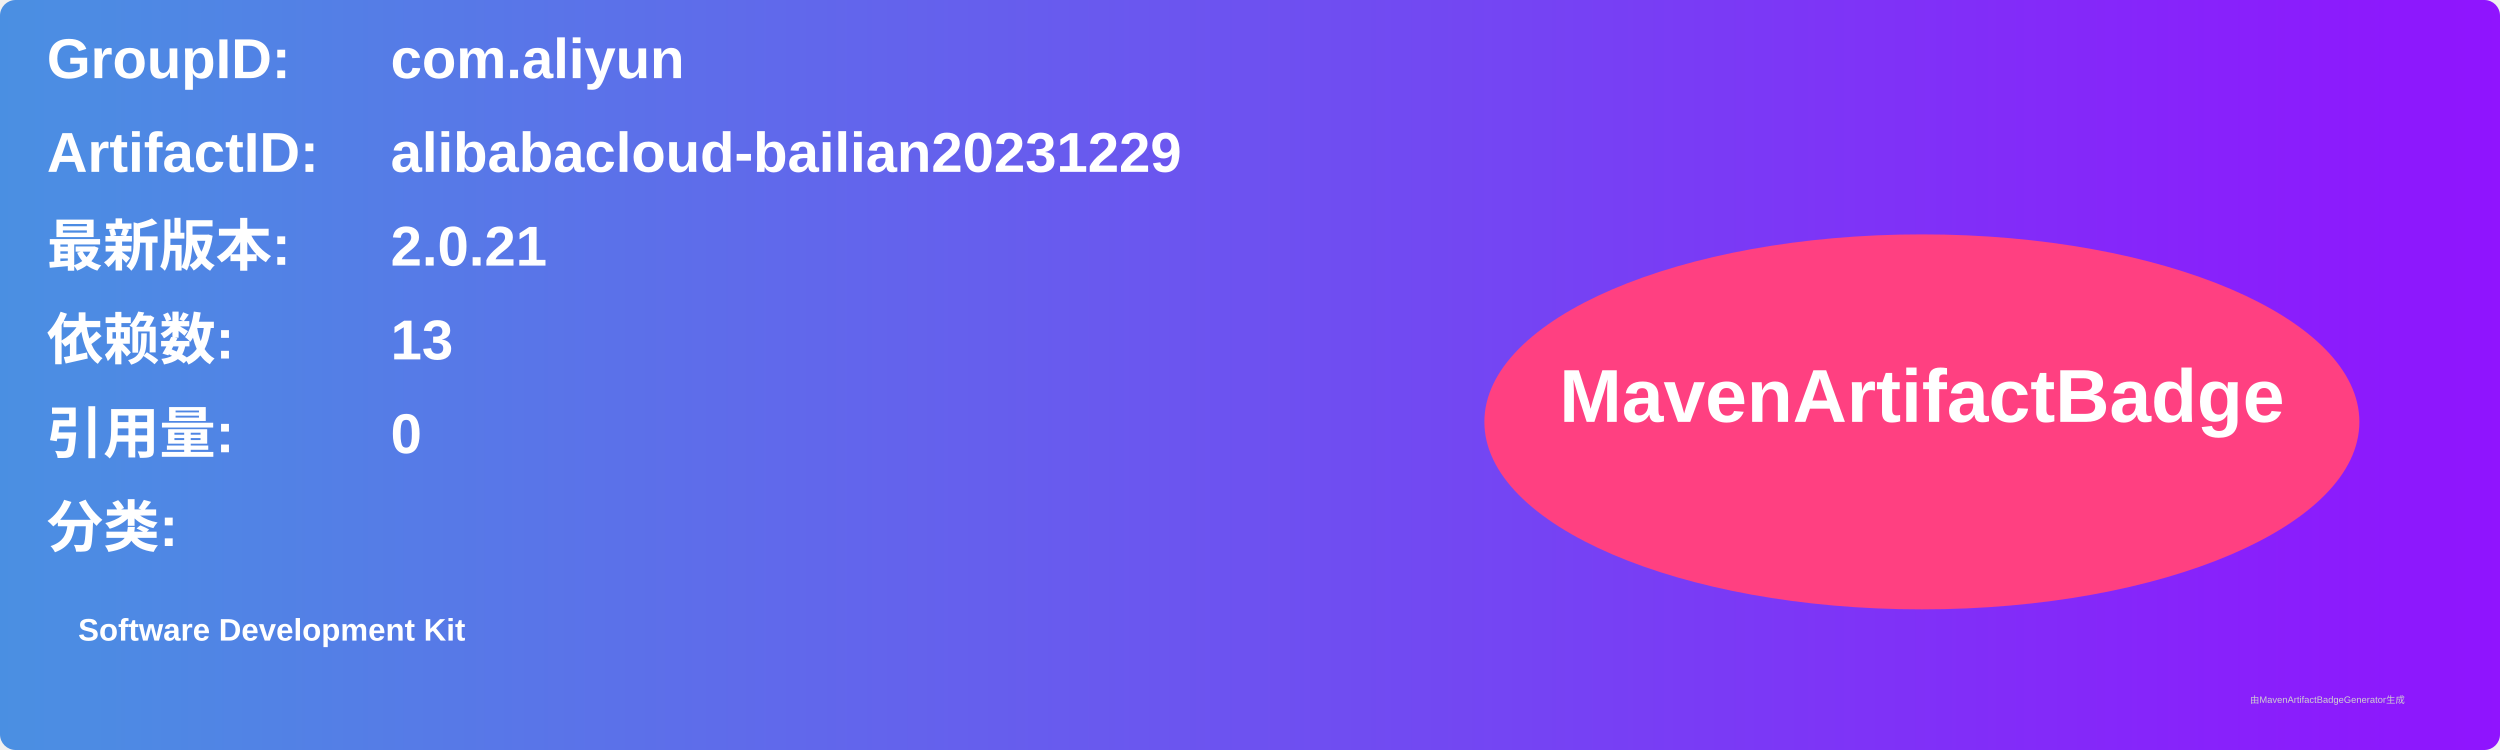
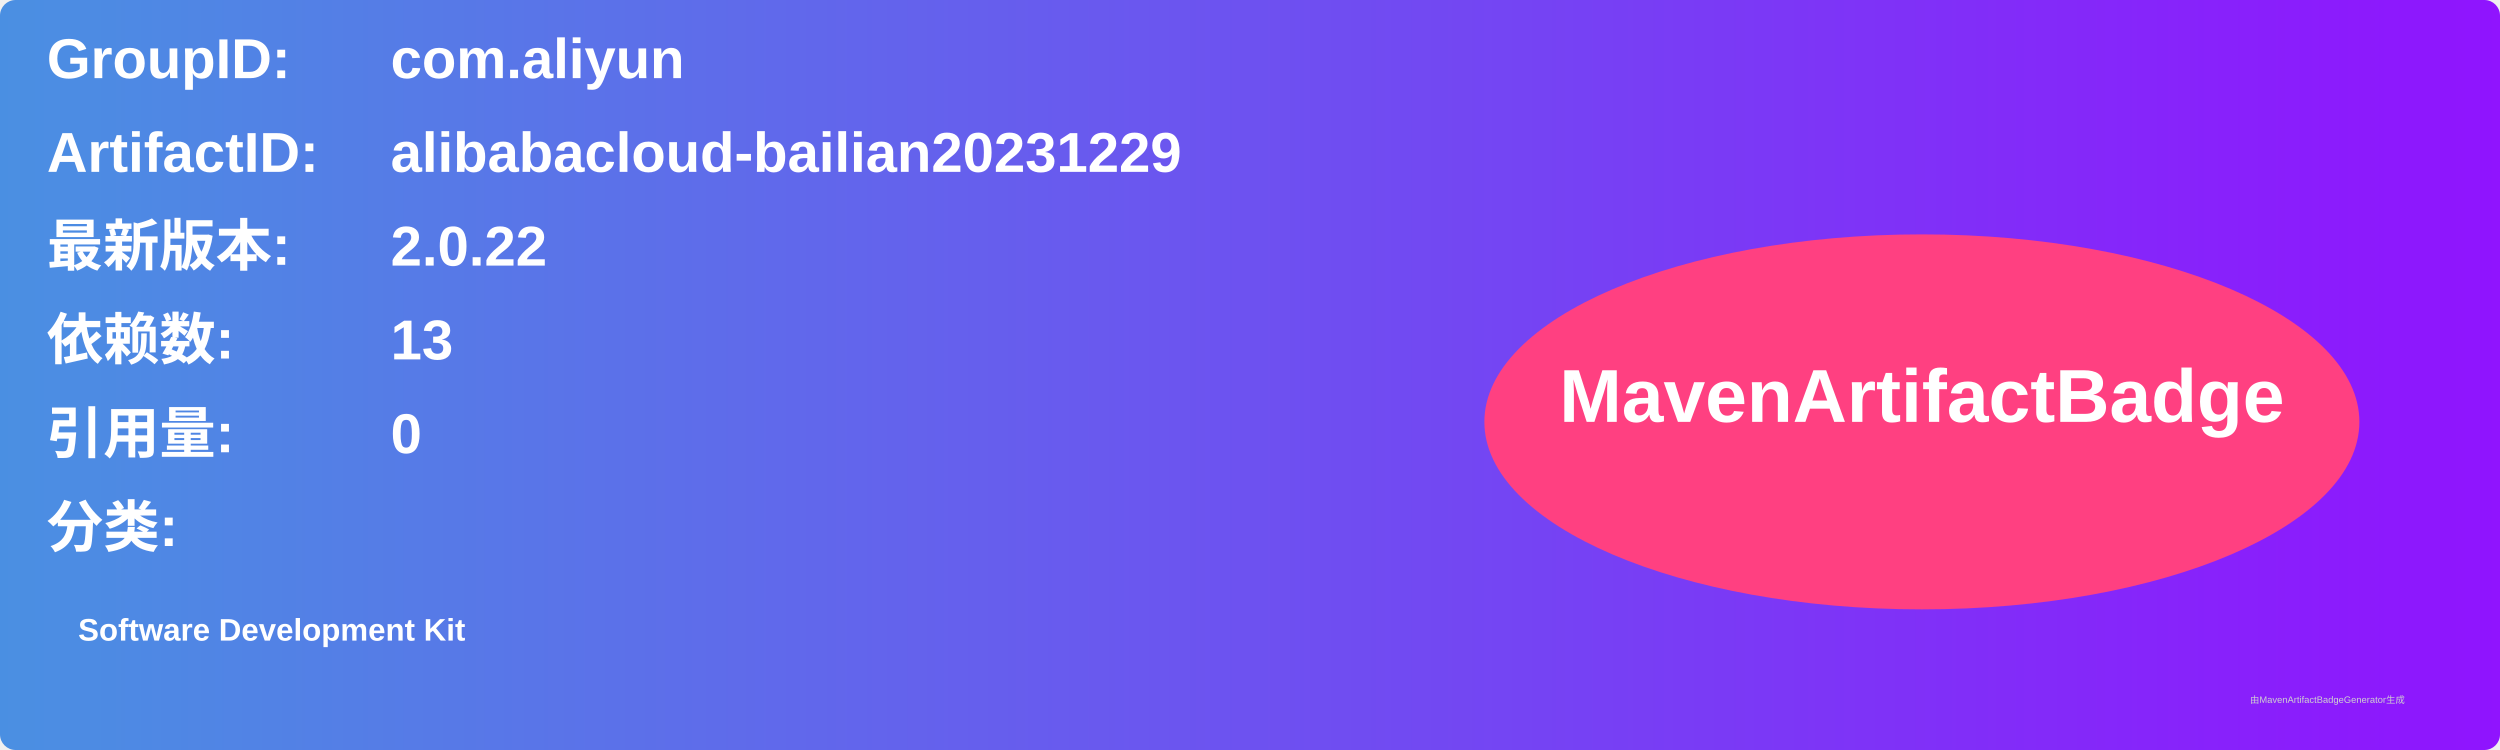
<svg xmlns="http://www.w3.org/2000/svg" width="800" height="240" viewBox="0 0 800 240">
  <linearGradient id="grad" x1="0%" y1="0%" x2="100%" y2="0%">
    <stop offset="0%" stop-color="#4a90e2" />
    <stop offset="100%" stop-color="#9013fe" />
  </linearGradient>
  <rect width="100%" height="100%" rx="5" ry="5" fill="url(#grad)" />
  <g transform="translate(15, 15)">
    <text x="0" y="10" font-family="Arial" font-size="18" fill="white" font-weight="bold" width="260">GroupID:</text>
    <text x="110" y="10" font-family="Arial" font-size="18" fill="white" font-weight="bold" width="460">com.aliyun</text>
    <text x="0" y="40" font-family="Arial" font-size="18" fill="white" font-weight="bold" width="260">ArtifactID:</text>
    <text x="110" y="40" font-family="Arial" font-size="18" fill="white" font-weight="bold" width="460">alibabacloud-bailian20231229</text>
    <text x="0" y="70" font-family="Arial" font-size="18" fill="white" font-weight="bold">最新版本:</text>
    <text x="110" y="70" font-family="Arial" font-size="18" fill="white" font-weight="bold">
-       <tspan font-weight="bold">2.0.21</tspan>
+       <tspan font-weight="bold">2.0.22</tspan>
    </text>
    <text x="0" y="100" font-family="Arial" font-size="18" fill="white" font-weight="bold">依赖数: </text>
    <text x="110" y="100" font-family="Arial" font-size="18" fill="white">
      <tspan font-weight="bold">13</tspan>
    </text>
    <text x="0" y="130" font-family="Arial" font-size="18" fill="white" font-weight="bold">引用量: </text>
    <text x="110" y="130" font-family="Arial" font-size="18" fill="white">
      <tspan font-weight="bold">0</tspan>
    </text>
    <text x="0" y="160" font-family="Arial" font-size="18" fill="white" font-weight="bold">分类:</text>
    <text x="10" y="190" font-family="Arial" font-size="10" fill="white">
      <tspan font-weight="bold">Software Development Kit</tspan>
    </text>
    <ellipse cx="600" cy="120" rx="140" ry="60" fill="#ff4081" />
    <text x="600" y="120" text-anchor="middle" font-family="Arial" font-size="24" fill="white" font-weight="bold">MavenArtifactBadge</text>
  </g>
  <text x="720" y="225" font-family="Arial" font-size="3" fill="#d0d0d0">由MavenArtifactBadgeGenerator生成</text>
</svg>
